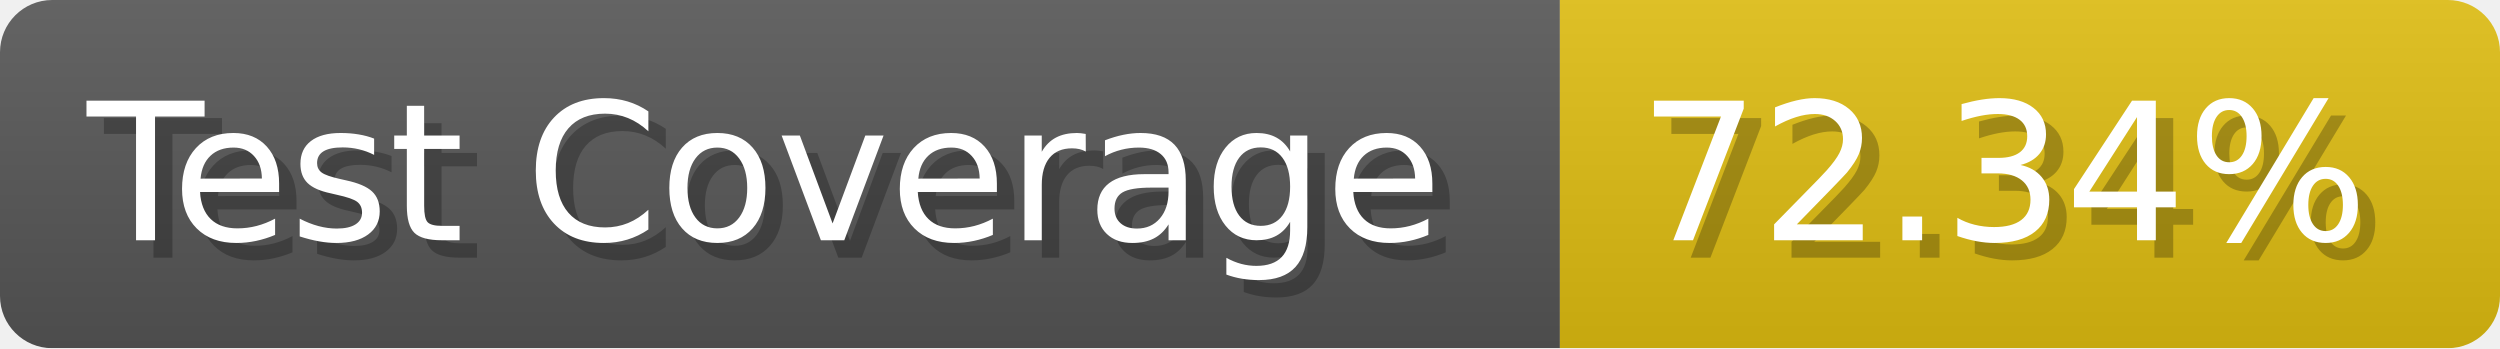
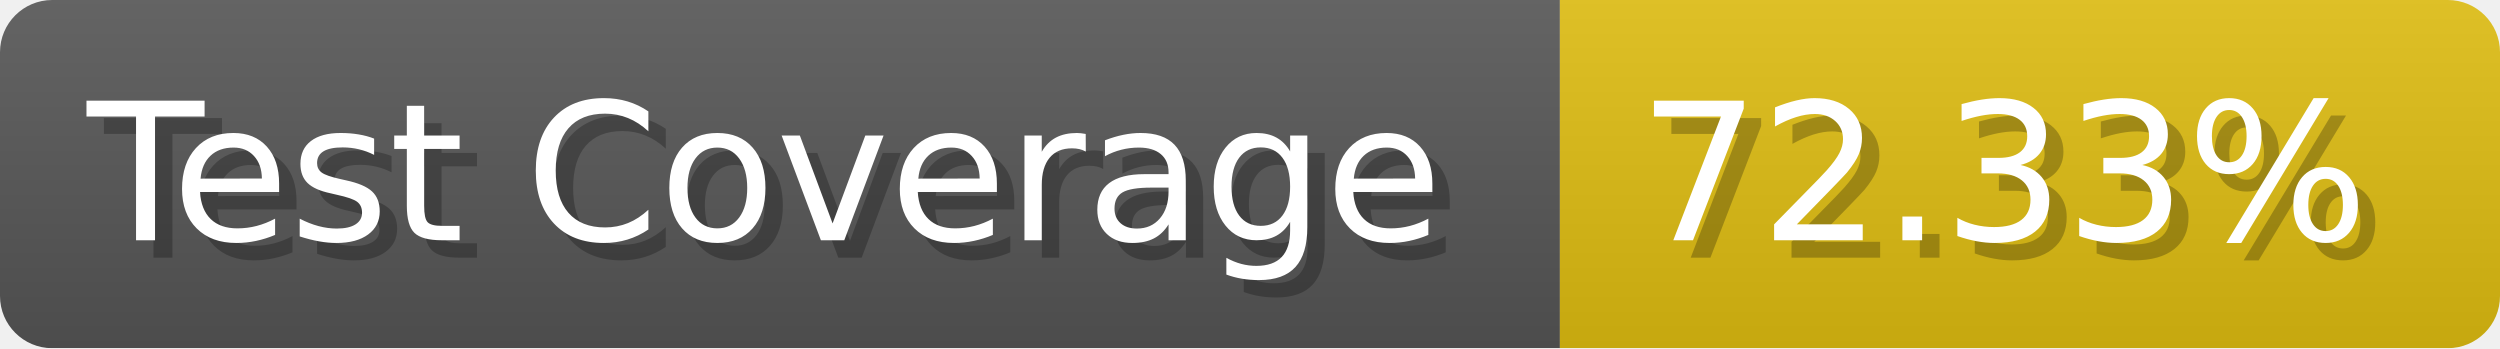
- <svg xmlns="http://www.w3.org/2000/svg" width="143.6" height="20" viewBox="0 0 1436 200" role="img" aria-label="Test Coverage: 72.34%">
+ <svg xmlns="http://www.w3.org/2000/svg" width="143.6" height="20" viewBox="0 0 1436 200" role="img" aria-label="Test Coverage: 72.33%">
  <linearGradient id="a" x2="0" y2="100%">
    <stop offset="0" stop-opacity=".1" stop-color="#EEE" />
    <stop offset="1" stop-opacity=".1" />
  </linearGradient>
  <mask id="m">
    <rect width="1436" height="200" rx="30" fill="#FFF" />
  </mask>
  <g mask="url(#m)">
    <rect width="896" height="200" fill="#555" />
    <rect width="540" height="200" fill="#DB1" x="896" />
    <rect width="1436" height="200" fill="url(#a)" />
  </g>
  <g aria-hidden="true" fill="#fff" text-anchor="start" font-family="Verdana,DejaVu Sans,sans-serif" font-size="110">
    <text x="60" y="148" textLength="796" fill="#000" opacity="0.25">Test Coverage</text>
    <text x="50" y="138" textLength="796">Test Coverage</text>
-     <text x="951" y="148" textLength="440" fill="#000" opacity="0.25">72.34%</text>
-     <text x="941" y="138" textLength="440">72.34%</text>
+     <text x="951" y="148" textLength="440" fill="#000" opacity="0.25">72.33%</text>
+     <text x="941" y="138" textLength="440">72.33%</text>
  </g>
</svg>
